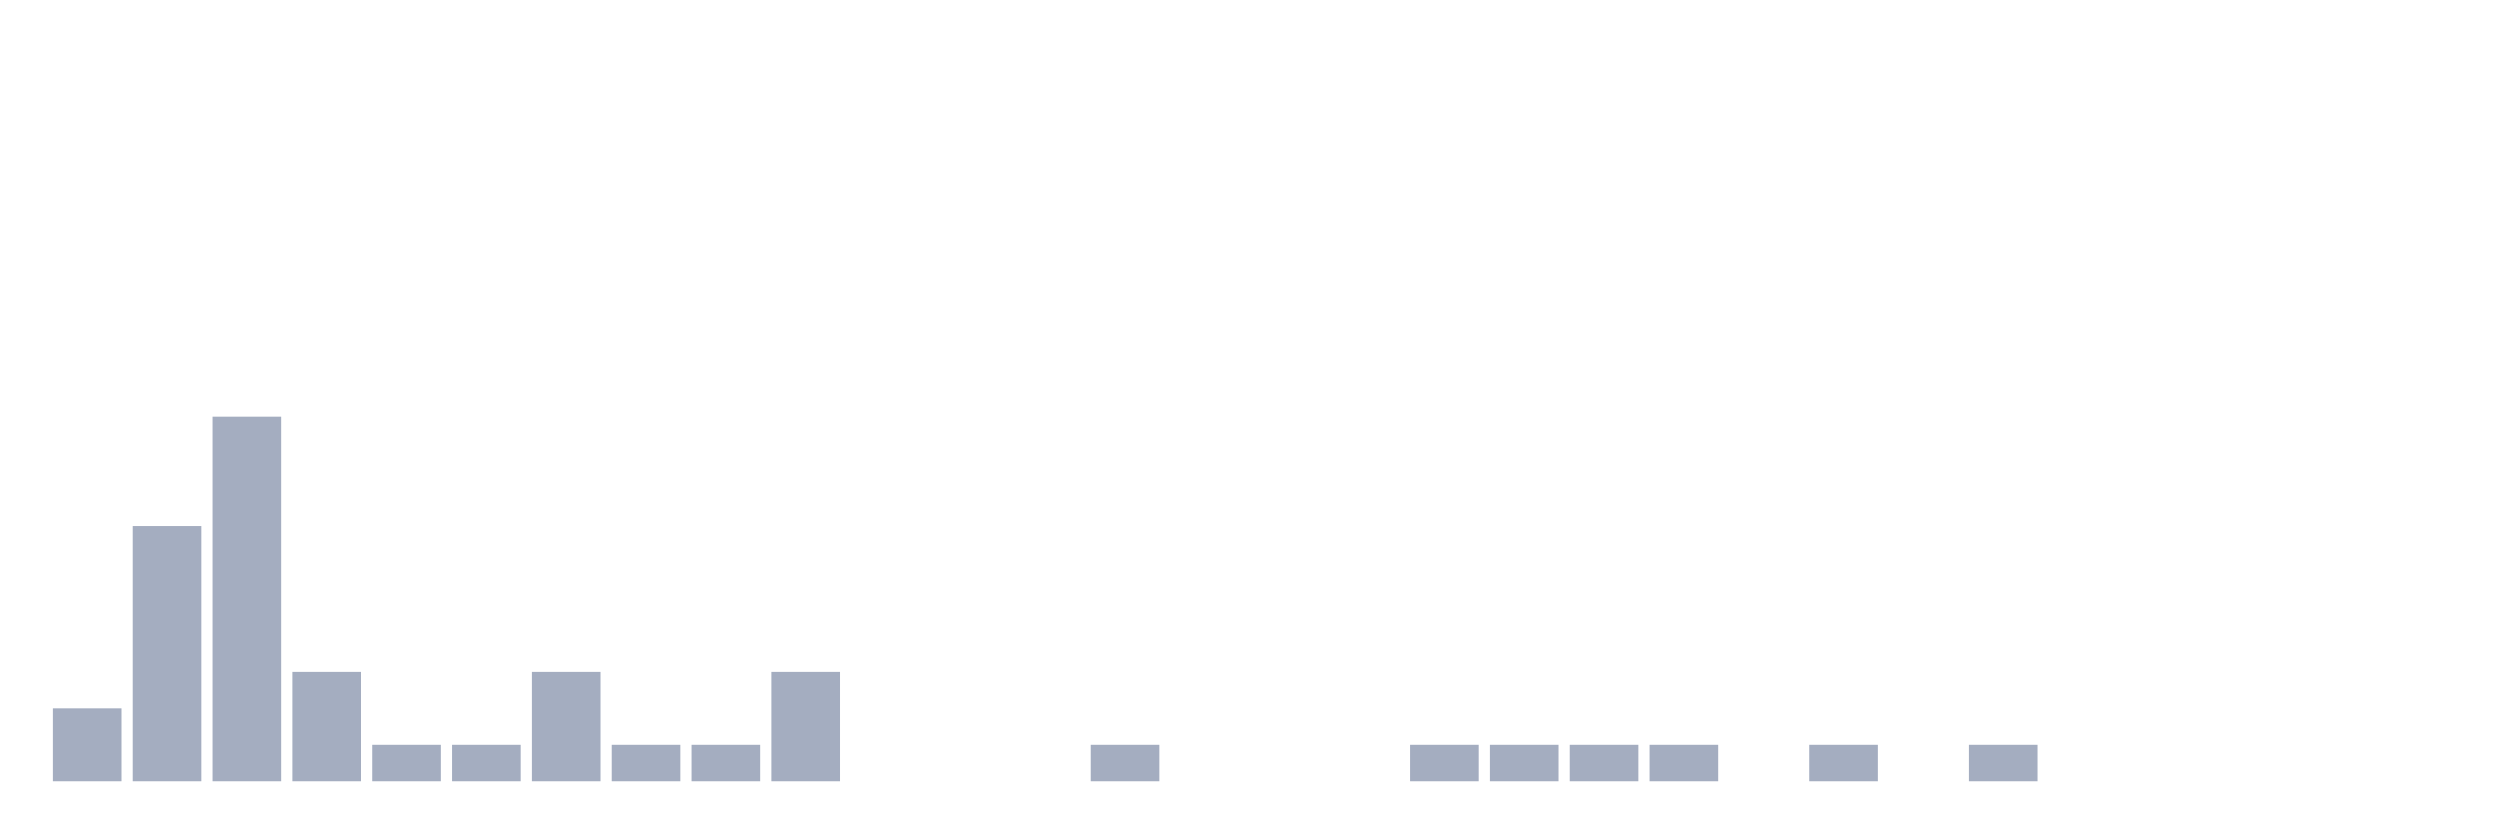
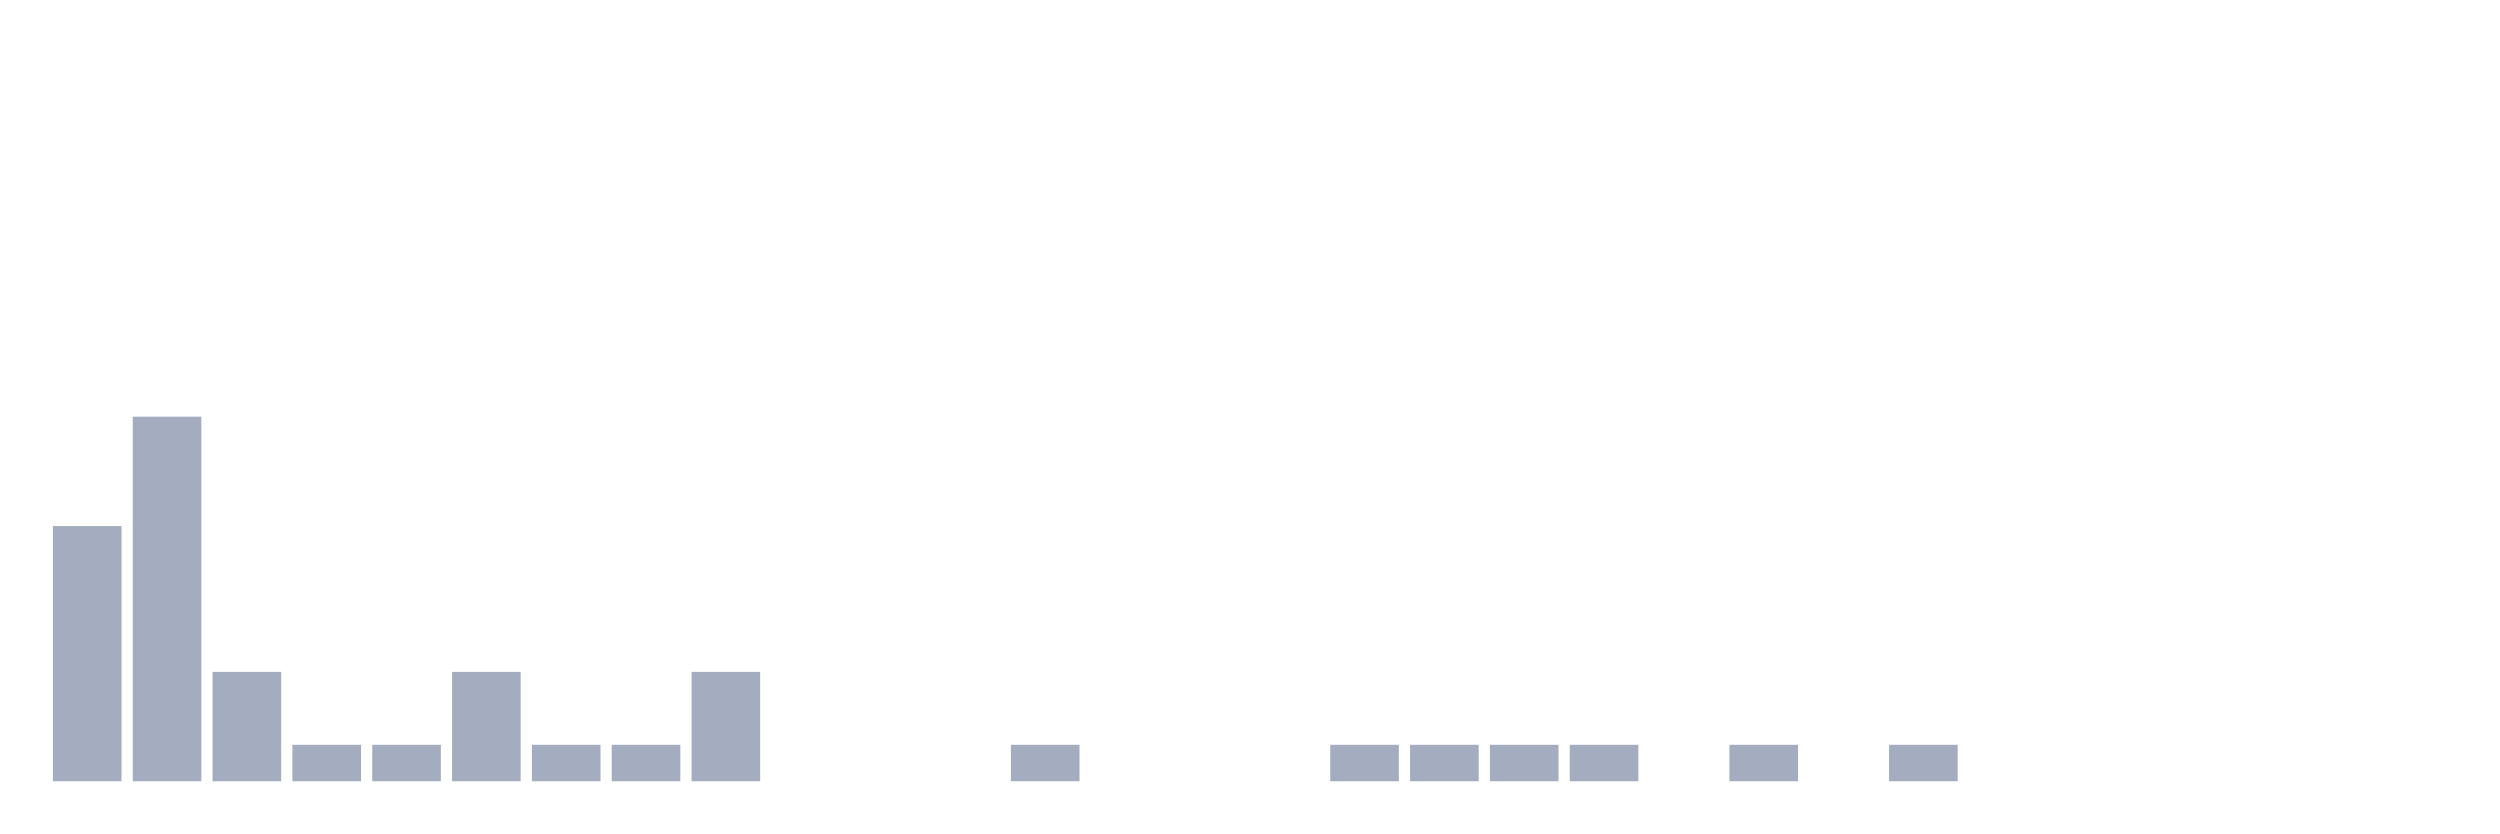
<svg xmlns="http://www.w3.org/2000/svg" viewBox="0 0 480 160">
  <g transform="translate(10,10)">
-     <rect class="bar" x="0.153" width="13.175" y="126" height="14" fill="rgb(164,173,192)" />
-     <rect class="bar" x="15.482" width="13.175" y="91" height="49" fill="rgb(164,173,192)" />
-     <rect class="bar" x="30.81" width="13.175" y="70" height="70" fill="rgb(164,173,192)" />
-     <rect class="bar" x="46.138" width="13.175" y="119" height="21" fill="rgb(164,173,192)" />
+     <rect class="bar" x="0.153" width="13.175" y="91" height="49" fill="rgb(164,173,192)" />
+     <rect class="bar" x="15.482" width="13.175" y="70" height="70" fill="rgb(164,173,192)" />
+     <rect class="bar" x="30.81" width="13.175" y="119" height="21" fill="rgb(164,173,192)" />
+     <rect class="bar" x="46.138" width="13.175" y="133" height="7" fill="rgb(164,173,192)" />
    <rect class="bar" x="61.466" width="13.175" y="133" height="7" fill="rgb(164,173,192)" />
-     <rect class="bar" x="76.794" width="13.175" y="133" height="7" fill="rgb(164,173,192)" />
-     <rect class="bar" x="92.123" width="13.175" y="119" height="21" fill="rgb(164,173,192)" />
+     <rect class="bar" x="76.794" width="13.175" y="119" height="21" fill="rgb(164,173,192)" />
+     <rect class="bar" x="92.123" width="13.175" y="133" height="7" fill="rgb(164,173,192)" />
    <rect class="bar" x="107.451" width="13.175" y="133" height="7" fill="rgb(164,173,192)" />
-     <rect class="bar" x="122.779" width="13.175" y="133" height="7" fill="rgb(164,173,192)" />
-     <rect class="bar" x="138.107" width="13.175" y="119" height="21" fill="rgb(164,173,192)" />
+     <rect class="bar" x="122.779" width="13.175" y="119" height="21" fill="rgb(164,173,192)" />
+     <rect class="bar" x="138.107" width="13.175" y="140" height="0" fill="rgb(164,173,192)" />
    <rect class="bar" x="153.436" width="13.175" y="140" height="0" fill="rgb(164,173,192)" />
    <rect class="bar" x="168.764" width="13.175" y="140" height="0" fill="rgb(164,173,192)" />
-     <rect class="bar" x="184.092" width="13.175" y="140" height="0" fill="rgb(164,173,192)" />
-     <rect class="bar" x="199.42" width="13.175" y="133" height="7" fill="rgb(164,173,192)" />
+     <rect class="bar" x="184.092" width="13.175" y="133" height="7" fill="rgb(164,173,192)" />
+     <rect class="bar" x="199.42" width="13.175" y="140" height="0" fill="rgb(164,173,192)" />
    <rect class="bar" x="214.748" width="13.175" y="140" height="0" fill="rgb(164,173,192)" />
    <rect class="bar" x="230.077" width="13.175" y="140" height="0" fill="rgb(164,173,192)" />
-     <rect class="bar" x="245.405" width="13.175" y="140" height="0" fill="rgb(164,173,192)" />
+     <rect class="bar" x="245.405" width="13.175" y="133" height="7" fill="rgb(164,173,192)" />
    <rect class="bar" x="260.733" width="13.175" y="133" height="7" fill="rgb(164,173,192)" />
    <rect class="bar" x="276.061" width="13.175" y="133" height="7" fill="rgb(164,173,192)" />
    <rect class="bar" x="291.39" width="13.175" y="133" height="7" fill="rgb(164,173,192)" />
-     <rect class="bar" x="306.718" width="13.175" y="133" height="7" fill="rgb(164,173,192)" />
-     <rect class="bar" x="322.046" width="13.175" y="140" height="0" fill="rgb(164,173,192)" />
-     <rect class="bar" x="337.374" width="13.175" y="133" height="7" fill="rgb(164,173,192)" />
-     <rect class="bar" x="352.702" width="13.175" y="140" height="0" fill="rgb(164,173,192)" />
-     <rect class="bar" x="368.031" width="13.175" y="133" height="7" fill="rgb(164,173,192)" />
+     <rect class="bar" x="306.718" width="13.175" y="140" height="0" fill="rgb(164,173,192)" />
+     <rect class="bar" x="322.046" width="13.175" y="133" height="7" fill="rgb(164,173,192)" />
+     <rect class="bar" x="337.374" width="13.175" y="140" height="0" fill="rgb(164,173,192)" />
+     <rect class="bar" x="352.702" width="13.175" y="133" height="7" fill="rgb(164,173,192)" />
+     <rect class="bar" x="368.031" width="13.175" y="140" height="0" fill="rgb(164,173,192)" />
    <rect class="bar" x="383.359" width="13.175" y="140" height="0" fill="rgb(164,173,192)" />
    <rect class="bar" x="398.687" width="13.175" y="140" height="0" fill="rgb(164,173,192)" />
    <rect class="bar" x="414.015" width="13.175" y="140" height="0" fill="rgb(164,173,192)" />
    <rect class="bar" x="429.344" width="13.175" y="140" height="0" fill="rgb(164,173,192)" />
    <rect class="bar" x="444.672" width="13.175" y="140" height="0" fill="rgb(164,173,192)" />
  </g>
</svg>
